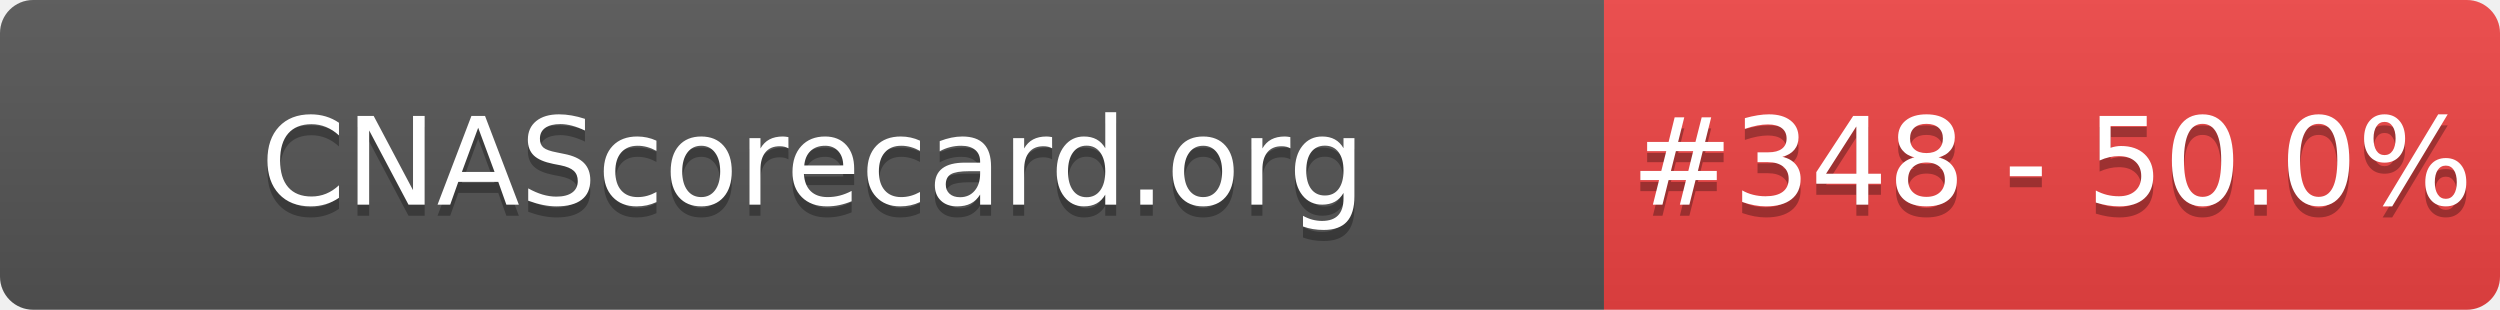
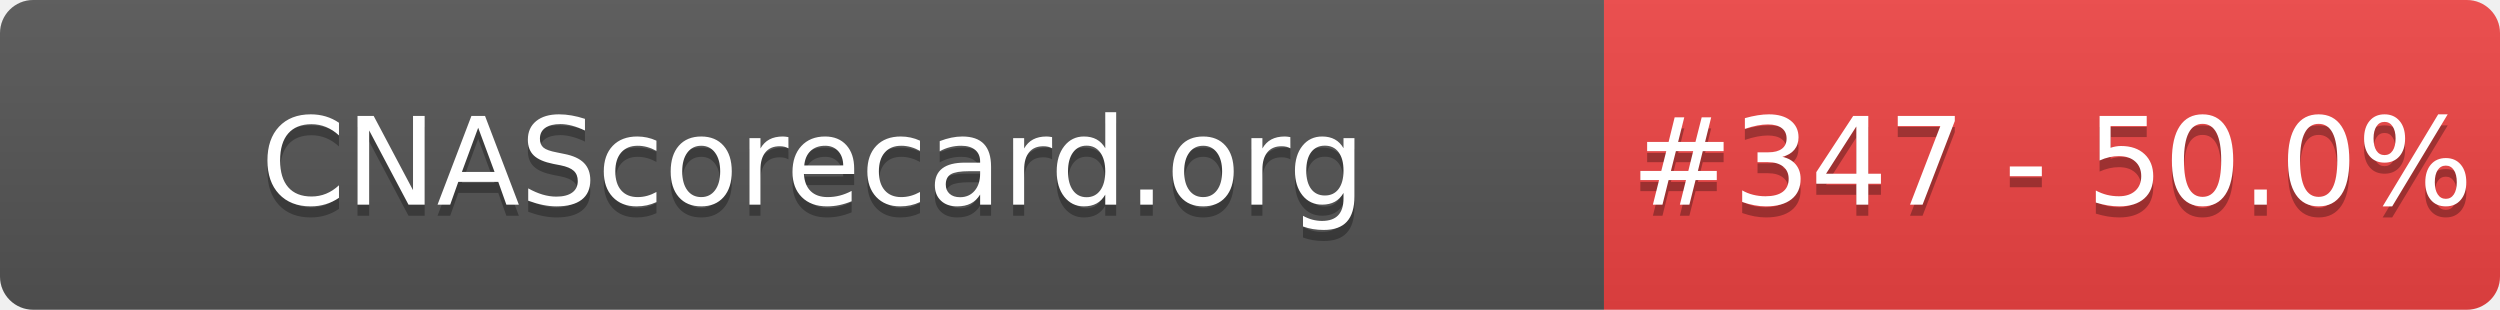
- <svg xmlns="http://www.w3.org/2000/svg" width="226" height="28" role="img" aria-label="CNAScorecard.org: #348 - 50.0%">
+ <svg xmlns="http://www.w3.org/2000/svg" width="226" height="28" role="img" aria-label="CNAScorecard.org: #347 - 50.0%">
  <linearGradient id="s" x2="0" y2="100%">
    <stop offset="0" stop-color="#bbb" stop-opacity=".1" />
    <stop offset="1" stop-opacity=".1" />
  </linearGradient>
  <clipPath id="r">
    <rect width="226" height="28" rx="3" fill="#fff" />
  </clipPath>
  <g clip-path="url(#r)">
    <rect width="145" height="28" fill="#555" />
    <rect x="145" width="81" height="28" fill="#EF4444" />
    <rect width="226" height="28" fill="url(#s)" />
  </g>
  <g fill="#fff" text-anchor="middle" font-family="Verdana,Geneva,DejaVu Sans,sans-serif" text-rendering="geometricPrecision" font-size="110">
    <text aria-hidden="true" x="735" y="195" fill="#010101" fill-opacity=".3" transform="scale(.1)" textLength="1350">CNAScorecard.org</text>
    <text x="735" y="185" transform="scale(.1)" fill="#fff" textLength="1350">CNAScorecard.org</text>
-     <text aria-hidden="true" x="1855" y="195" fill="#010101" fill-opacity=".3" transform="scale(.1)" textLength="660">#348 - 50.0%</text>
-     <text x="1855" y="185" transform="scale(.1)" fill="#fff" textLength="660">#348 - 50.0%</text>
+     <text aria-hidden="true" x="1855" y="195" fill="#010101" fill-opacity=".3" transform="scale(.1)" textLength="660">#347 - 50.0%</text>
+     <text x="1855" y="185" transform="scale(.1)" fill="#fff" textLength="660">#347 - 50.0%</text>
  </g>
</svg>
